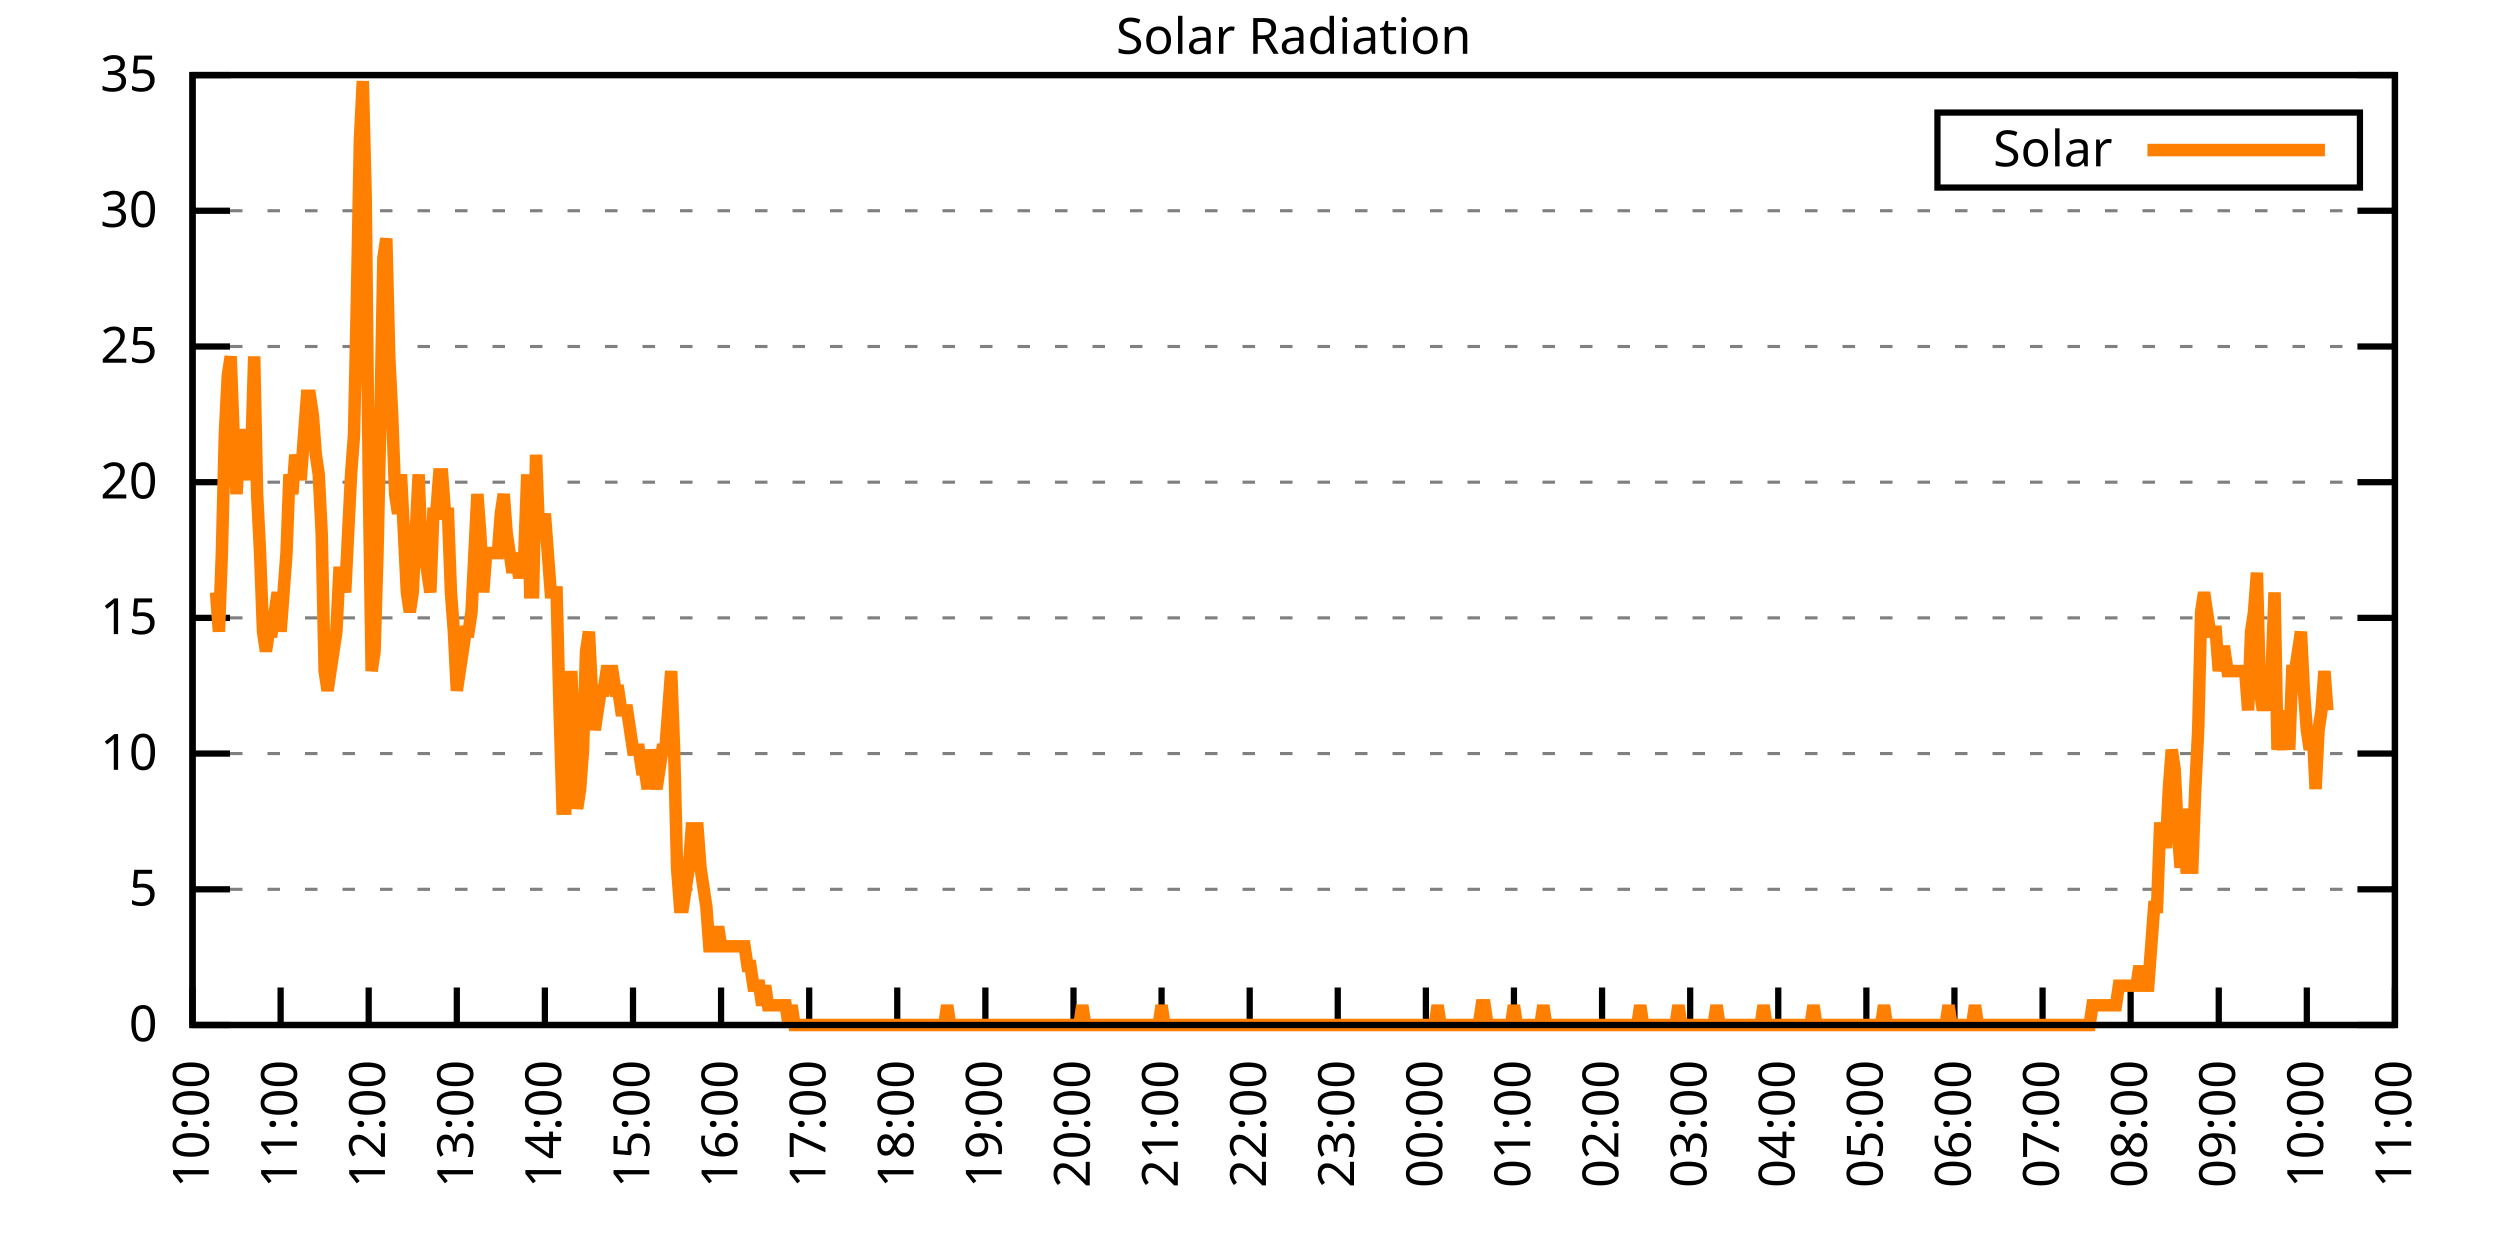
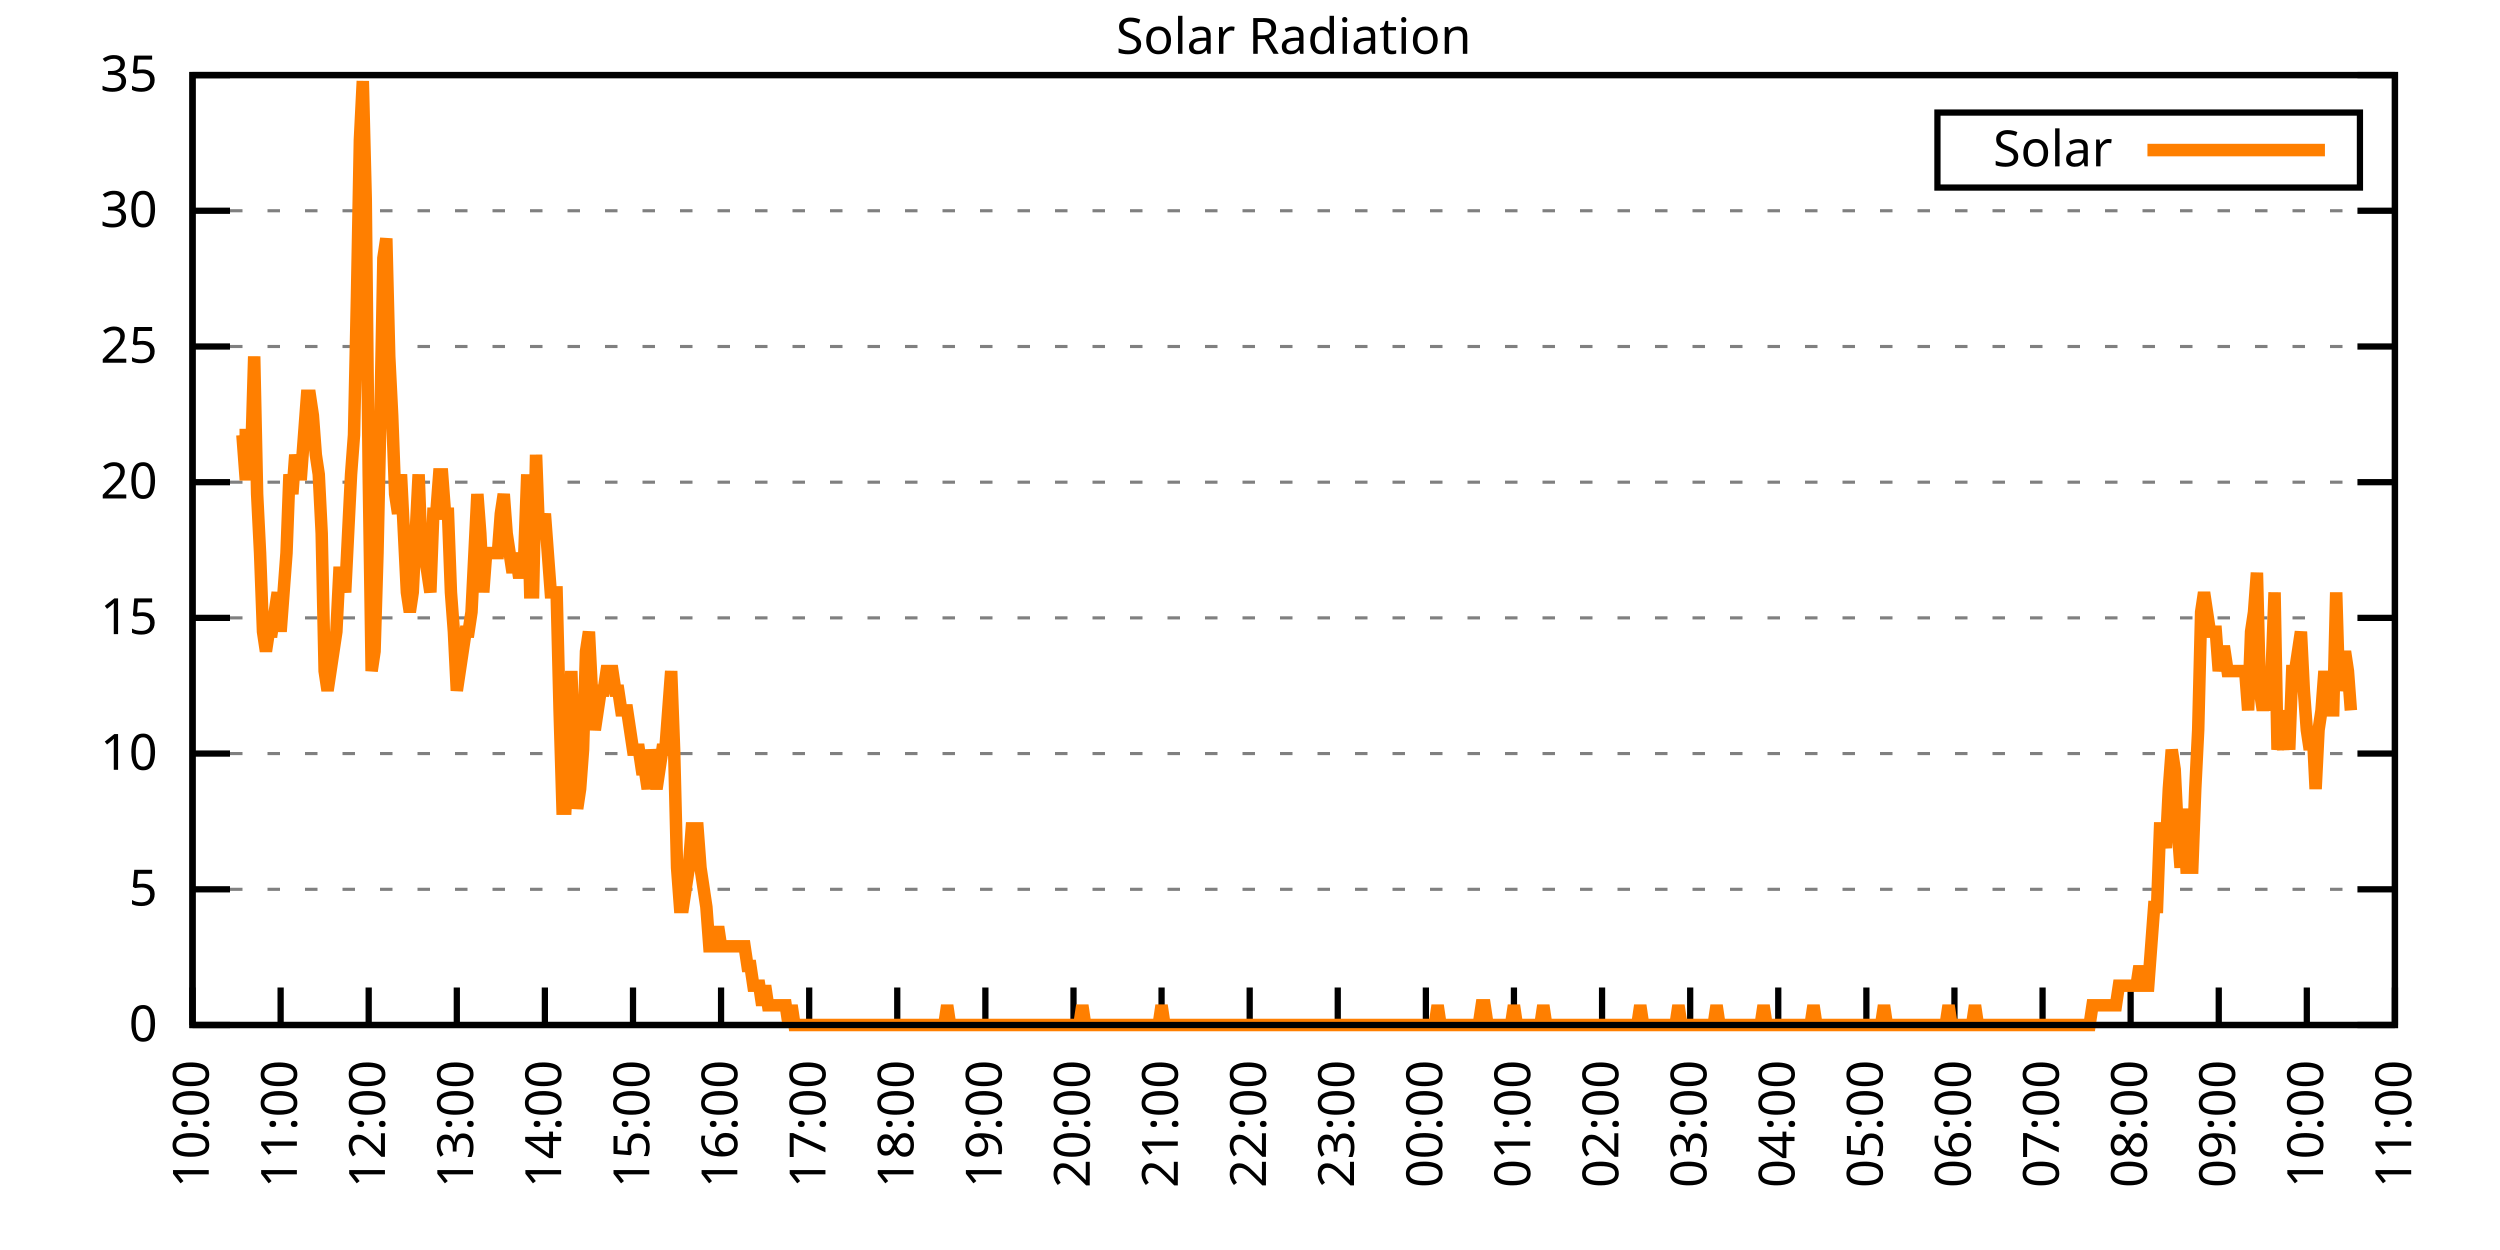
<svg xmlns="http://www.w3.org/2000/svg" xmlns:xlink="http://www.w3.org/1999/xlink" width="400" height="200" viewBox="0 0 400 200">
  <g id="gnuplot_canvas">
    <rect x="0" y="0" width="400" height="200" fill="none" />
    <defs>
      <circle id="gpDot" r="0.5" stroke-width="0.5" stroke="currentColor" />
      <path id="gpPt0" stroke-width="0.333" stroke="currentColor" d="M-1,0 h2 M0,-1 v2" />
      <path id="gpPt1" stroke-width="0.333" stroke="currentColor" d="M-1,-1 L1,1 M1,-1 L-1,1" />
      <path id="gpPt2" stroke-width="0.333" stroke="currentColor" d="M-1,0 L1,0 M0,-1 L0,1 M-1,-1 L1,1 M-1,1 L1,-1" />
      <rect id="gpPt3" stroke-width="0.333" stroke="currentColor" x="-1" y="-1" width="2" height="2" />
      <rect id="gpPt4" stroke-width="0.333" stroke="currentColor" fill="currentColor" x="-1" y="-1" width="2" height="2" />
      <circle id="gpPt5" stroke-width="0.333" stroke="currentColor" cx="0" cy="0" r="1" />
      <use xlink:href="#gpPt5" id="gpPt6" fill="currentColor" stroke="none" />
      <path id="gpPt7" stroke-width="0.333" stroke="currentColor" d="M0,-1.33 L-1.33,0.67 L1.33,0.67 z" />
      <use xlink:href="#gpPt7" id="gpPt8" fill="currentColor" stroke="none" />
      <use xlink:href="#gpPt7" id="gpPt9" stroke="currentColor" transform="rotate(180)" />
      <use xlink:href="#gpPt9" id="gpPt10" fill="currentColor" stroke="none" />
      <use xlink:href="#gpPt3" id="gpPt11" stroke="currentColor" transform="rotate(45)" />
      <use xlink:href="#gpPt11" id="gpPt12" fill="currentColor" stroke="none" />
      <path id="gpPt13" stroke-width="0.333" stroke="currentColor" d="M0,1.330 L1.265,0.411 L0.782,-1.067 L-0.782,-1.076 L-1.265,0.411 z" />
      <use xlink:href="#gpPt13" id="gpPt14" fill="currentColor" stroke="none" />
      <filter id="textbox" filterUnits="objectBoundingBox" x="0" y="0" height="1" width="1">
        <feFlood flood-color="white" flood-opacity="1" result="bgnd" />
        <feComposite in="SourceGraphic" in2="bgnd" operator="atop" />
      </filter>
      <filter id="greybox" filterUnits="objectBoundingBox" x="0" y="0" height="1" width="1">
        <feFlood flood-color="lightgrey" flood-opacity="1" result="grey" />
        <feComposite in="SourceGraphic" in2="grey" operator="atop" />
      </filter>
    </defs>
    <g fill="none" color="white" stroke="currentColor" stroke-width="1.00" stroke-linecap="butt" stroke-linejoin="miter">
</g>
    <g fill="none" color="black" stroke="currentColor" stroke-width="1.00" stroke-linecap="butt" stroke-linejoin="miter">
      <g stroke="none" shape-rendering="crispEdges">
        <polygon fill="rgb(255, 255, 255)" points="30.80,164.00 383.18,164.00 383.18,12.02 30.80,12.02 " />
      </g>
    </g>
    <g fill="none" color="black" stroke="currentColor" stroke-width="1.00" stroke-linecap="butt" stroke-linejoin="miter">
</g>
    <g fill="none" color="black" stroke="black" stroke-width="0.50" stroke-linecap="butt" stroke-linejoin="miter">
</g>
    <g fill="none" color="gray" stroke="currentColor" stroke-width="0.50" stroke-linecap="butt" stroke-linejoin="miter">
      <path stroke="gray" stroke-dasharray="2,4" class="gridline" d="M30.80,164.00 L383.19,164.00  " />
    </g>
    <g fill="none" color="gray" stroke="gray" stroke-width="1.00" stroke-linecap="butt" stroke-linejoin="miter">
</g>
    <g fill="none" color="black" stroke="currentColor" stroke-width="1.00" stroke-linecap="butt" stroke-linejoin="miter">
      <path stroke="black" d="M30.80,164.00 L36.80,164.00 M383.19,164.00 L377.19,164.00  " />
      <g transform="translate(25.20,166.60)" stroke="none" fill="black" font-family="Sans" font-size="8.00" text-anchor="end">
        <text>
          <tspan font-family="Sans"> 0</tspan>
        </text>
      </g>
    </g>
    <g fill="none" color="black" stroke="currentColor" stroke-width="1.00" stroke-linecap="butt" stroke-linejoin="miter">
</g>
    <g fill="none" color="black" stroke="black" stroke-width="0.50" stroke-linecap="butt" stroke-linejoin="miter">
</g>
    <g fill="none" color="gray" stroke="currentColor" stroke-width="0.50" stroke-linecap="butt" stroke-linejoin="miter">
      <path stroke="gray" stroke-dasharray="2,4" class="gridline" d="M30.80,142.29 L383.19,142.29  " />
    </g>
    <g fill="none" color="gray" stroke="gray" stroke-width="1.00" stroke-linecap="butt" stroke-linejoin="miter">
</g>
    <g fill="none" color="black" stroke="currentColor" stroke-width="1.00" stroke-linecap="butt" stroke-linejoin="miter">
      <path stroke="black" d="M30.80,142.29 L36.80,142.29 M383.19,142.29 L377.19,142.29  " />
      <g transform="translate(25.20,144.89)" stroke="none" fill="black" font-family="Sans" font-size="8.00" text-anchor="end">
        <text>
          <tspan font-family="Sans"> 5</tspan>
        </text>
      </g>
    </g>
    <g fill="none" color="black" stroke="currentColor" stroke-width="1.00" stroke-linecap="butt" stroke-linejoin="miter">
</g>
    <g fill="none" color="black" stroke="black" stroke-width="0.50" stroke-linecap="butt" stroke-linejoin="miter">
</g>
    <g fill="none" color="gray" stroke="currentColor" stroke-width="0.50" stroke-linecap="butt" stroke-linejoin="miter">
      <path stroke="gray" stroke-dasharray="2,4" class="gridline" d="M30.80,120.57 L383.19,120.57  " />
    </g>
    <g fill="none" color="gray" stroke="gray" stroke-width="1.00" stroke-linecap="butt" stroke-linejoin="miter">
</g>
    <g fill="none" color="black" stroke="currentColor" stroke-width="1.00" stroke-linecap="butt" stroke-linejoin="miter">
      <path stroke="black" d="M30.80,120.57 L36.80,120.57 M383.19,120.57 L377.19,120.57  " />
      <g transform="translate(25.20,123.17)" stroke="none" fill="black" font-family="Sans" font-size="8.00" text-anchor="end">
        <text>
          <tspan font-family="Sans"> 10</tspan>
        </text>
      </g>
    </g>
    <g fill="none" color="black" stroke="currentColor" stroke-width="1.00" stroke-linecap="butt" stroke-linejoin="miter">
</g>
    <g fill="none" color="black" stroke="black" stroke-width="0.50" stroke-linecap="butt" stroke-linejoin="miter">
</g>
    <g fill="none" color="gray" stroke="currentColor" stroke-width="0.50" stroke-linecap="butt" stroke-linejoin="miter">
      <path stroke="gray" stroke-dasharray="2,4" class="gridline" d="M30.80,98.86 L383.19,98.86  " />
    </g>
    <g fill="none" color="gray" stroke="gray" stroke-width="1.00" stroke-linecap="butt" stroke-linejoin="miter">
</g>
    <g fill="none" color="black" stroke="currentColor" stroke-width="1.00" stroke-linecap="butt" stroke-linejoin="miter">
      <path stroke="black" d="M30.80,98.86 L36.80,98.86 M383.19,98.86 L377.19,98.86  " />
      <g transform="translate(25.20,101.46)" stroke="none" fill="black" font-family="Sans" font-size="8.00" text-anchor="end">
        <text>
          <tspan font-family="Sans"> 15</tspan>
        </text>
      </g>
    </g>
    <g fill="none" color="black" stroke="currentColor" stroke-width="1.00" stroke-linecap="butt" stroke-linejoin="miter">
</g>
    <g fill="none" color="black" stroke="black" stroke-width="0.50" stroke-linecap="butt" stroke-linejoin="miter">
</g>
    <g fill="none" color="gray" stroke="currentColor" stroke-width="0.50" stroke-linecap="butt" stroke-linejoin="miter">
      <path stroke="gray" stroke-dasharray="2,4" class="gridline" d="M30.80,77.15 L383.19,77.15  " />
    </g>
    <g fill="none" color="gray" stroke="gray" stroke-width="1.00" stroke-linecap="butt" stroke-linejoin="miter">
</g>
    <g fill="none" color="black" stroke="currentColor" stroke-width="1.00" stroke-linecap="butt" stroke-linejoin="miter">
      <path stroke="black" d="M30.80,77.15 L36.80,77.15 M383.19,77.15 L377.19,77.15  " />
      <g transform="translate(25.20,79.75)" stroke="none" fill="black" font-family="Sans" font-size="8.00" text-anchor="end">
        <text>
          <tspan font-family="Sans"> 20</tspan>
        </text>
      </g>
    </g>
    <g fill="none" color="black" stroke="currentColor" stroke-width="1.00" stroke-linecap="butt" stroke-linejoin="miter">
</g>
    <g fill="none" color="black" stroke="black" stroke-width="0.50" stroke-linecap="butt" stroke-linejoin="miter">
</g>
    <g fill="none" color="gray" stroke="currentColor" stroke-width="0.50" stroke-linecap="butt" stroke-linejoin="miter">
      <path stroke="gray" stroke-dasharray="2,4" class="gridline" d="M30.80,55.44 L383.19,55.44  " />
    </g>
    <g fill="none" color="gray" stroke="gray" stroke-width="1.00" stroke-linecap="butt" stroke-linejoin="miter">
</g>
    <g fill="none" color="black" stroke="currentColor" stroke-width="1.00" stroke-linecap="butt" stroke-linejoin="miter">
      <path stroke="black" d="M30.80,55.44 L36.80,55.44 M383.19,55.44 L377.19,55.44  " />
      <g transform="translate(25.20,58.04)" stroke="none" fill="black" font-family="Sans" font-size="8.00" text-anchor="end">
        <text>
          <tspan font-family="Sans"> 25</tspan>
        </text>
      </g>
    </g>
    <g fill="none" color="black" stroke="currentColor" stroke-width="1.00" stroke-linecap="butt" stroke-linejoin="miter">
</g>
    <g fill="none" color="black" stroke="black" stroke-width="0.50" stroke-linecap="butt" stroke-linejoin="miter">
</g>
    <g fill="none" color="gray" stroke="currentColor" stroke-width="0.50" stroke-linecap="butt" stroke-linejoin="miter">
      <path stroke="gray" stroke-dasharray="2,4" class="gridline" d="M30.80,33.72 L383.19,33.72  " />
    </g>
    <g fill="none" color="gray" stroke="gray" stroke-width="1.00" stroke-linecap="butt" stroke-linejoin="miter">
</g>
    <g fill="none" color="black" stroke="currentColor" stroke-width="1.00" stroke-linecap="butt" stroke-linejoin="miter">
      <path stroke="black" d="M30.80,33.72 L36.80,33.72 M383.19,33.72 L377.19,33.72  " />
      <g transform="translate(25.20,36.32)" stroke="none" fill="black" font-family="Sans" font-size="8.00" text-anchor="end">
        <text>
          <tspan font-family="Sans"> 30</tspan>
        </text>
      </g>
    </g>
    <g fill="none" color="black" stroke="currentColor" stroke-width="1.00" stroke-linecap="butt" stroke-linejoin="miter">
</g>
    <g fill="none" color="black" stroke="black" stroke-width="0.50" stroke-linecap="butt" stroke-linejoin="miter">
</g>
    <g fill="none" color="gray" stroke="currentColor" stroke-width="0.50" stroke-linecap="butt" stroke-linejoin="miter">
      <path stroke="gray" stroke-dasharray="2,4" class="gridline" d="M30.80,12.01 L383.19,12.01  " />
    </g>
    <g fill="none" color="gray" stroke="gray" stroke-width="1.00" stroke-linecap="butt" stroke-linejoin="miter">
</g>
    <g fill="none" color="black" stroke="currentColor" stroke-width="1.00" stroke-linecap="butt" stroke-linejoin="miter">
      <path stroke="black" d="M30.80,12.01 L36.80,12.01 M383.19,12.01 L377.19,12.01  " />
      <g transform="translate(25.20,14.61)" stroke="none" fill="black" font-family="Sans" font-size="8.00" text-anchor="end">
        <text>
          <tspan font-family="Sans"> 35</tspan>
        </text>
      </g>
    </g>
    <g fill="none" color="black" stroke="currentColor" stroke-width="1.00" stroke-linecap="butt" stroke-linejoin="miter">
      <path stroke="black" d="M30.80,164.00 L30.80,158.00  " />
      <g transform="translate(33.40,169.60) rotate(270.00)" stroke="none" fill="black" font-family="Sans" font-size="8.00" text-anchor="end">
        <text>
          <tspan font-family="Sans">10:00</tspan>
        </text>
      </g>
    </g>
    <g fill="none" color="black" stroke="currentColor" stroke-width="1.00" stroke-linecap="butt" stroke-linejoin="miter">
      <path stroke="black" d="M44.90,164.00 L44.90,158.00  " />
      <g transform="translate(47.50,169.60) rotate(270.00)" stroke="none" fill="black" font-family="Sans" font-size="8.00" text-anchor="end">
        <text>
          <tspan font-family="Sans">11:00</tspan>
        </text>
      </g>
    </g>
    <g fill="none" color="black" stroke="currentColor" stroke-width="1.00" stroke-linecap="butt" stroke-linejoin="miter">
      <path stroke="black" d="M58.99,164.00 L58.99,158.00  " />
      <g transform="translate(61.59,169.60) rotate(270.00)" stroke="none" fill="black" font-family="Sans" font-size="8.00" text-anchor="end">
        <text>
          <tspan font-family="Sans">12:00</tspan>
        </text>
      </g>
    </g>
    <g fill="none" color="black" stroke="currentColor" stroke-width="1.00" stroke-linecap="butt" stroke-linejoin="miter">
      <path stroke="black" d="M73.09,164.00 L73.09,158.00  " />
      <g transform="translate(75.69,169.60) rotate(270.00)" stroke="none" fill="black" font-family="Sans" font-size="8.00" text-anchor="end">
        <text>
          <tspan font-family="Sans">13:00</tspan>
        </text>
      </g>
    </g>
    <g fill="none" color="black" stroke="currentColor" stroke-width="1.00" stroke-linecap="butt" stroke-linejoin="miter">
      <path stroke="black" d="M87.18,164.00 L87.18,158.00  " />
      <g transform="translate(89.78,169.60) rotate(270.00)" stroke="none" fill="black" font-family="Sans" font-size="8.00" text-anchor="end">
        <text>
          <tspan font-family="Sans">14:00</tspan>
        </text>
      </g>
    </g>
    <g fill="none" color="black" stroke="currentColor" stroke-width="1.00" stroke-linecap="butt" stroke-linejoin="miter">
      <path stroke="black" d="M101.28,164.00 L101.28,158.00  " />
      <g transform="translate(103.88,169.60) rotate(270.00)" stroke="none" fill="black" font-family="Sans" font-size="8.00" text-anchor="end">
        <text>
          <tspan font-family="Sans">15:00</tspan>
        </text>
      </g>
    </g>
    <g fill="none" color="black" stroke="currentColor" stroke-width="1.00" stroke-linecap="butt" stroke-linejoin="miter">
      <path stroke="black" d="M115.37,164.00 L115.37,158.00  " />
      <g transform="translate(117.97,169.60) rotate(270.00)" stroke="none" fill="black" font-family="Sans" font-size="8.00" text-anchor="end">
        <text>
          <tspan font-family="Sans">16:00</tspan>
        </text>
      </g>
    </g>
    <g fill="none" color="black" stroke="currentColor" stroke-width="1.00" stroke-linecap="butt" stroke-linejoin="miter">
      <path stroke="black" d="M129.47,164.00 L129.47,158.00  " />
      <g transform="translate(132.07,169.60) rotate(270.00)" stroke="none" fill="black" font-family="Sans" font-size="8.00" text-anchor="end">
        <text>
          <tspan font-family="Sans">17:00</tspan>
        </text>
      </g>
    </g>
    <g fill="none" color="black" stroke="currentColor" stroke-width="1.00" stroke-linecap="butt" stroke-linejoin="miter">
      <path stroke="black" d="M143.56,164.00 L143.56,158.00  " />
      <g transform="translate(146.16,169.60) rotate(270.00)" stroke="none" fill="black" font-family="Sans" font-size="8.00" text-anchor="end">
        <text>
          <tspan font-family="Sans">18:00</tspan>
        </text>
      </g>
    </g>
    <g fill="none" color="black" stroke="currentColor" stroke-width="1.00" stroke-linecap="butt" stroke-linejoin="miter">
      <path stroke="black" d="M157.66,164.00 L157.66,158.00  " />
      <g transform="translate(160.26,169.60) rotate(270.00)" stroke="none" fill="black" font-family="Sans" font-size="8.00" text-anchor="end">
        <text>
          <tspan font-family="Sans">19:00</tspan>
        </text>
      </g>
    </g>
    <g fill="none" color="black" stroke="currentColor" stroke-width="1.00" stroke-linecap="butt" stroke-linejoin="miter">
      <path stroke="black" d="M171.76,164.00 L171.76,158.00  " />
      <g transform="translate(174.36,169.60) rotate(270.00)" stroke="none" fill="black" font-family="Sans" font-size="8.00" text-anchor="end">
        <text>
          <tspan font-family="Sans">20:00</tspan>
        </text>
      </g>
    </g>
    <g fill="none" color="black" stroke="currentColor" stroke-width="1.00" stroke-linecap="butt" stroke-linejoin="miter">
      <path stroke="black" d="M185.85,164.00 L185.85,158.00  " />
      <g transform="translate(188.45,169.60) rotate(270.00)" stroke="none" fill="black" font-family="Sans" font-size="8.00" text-anchor="end">
        <text>
          <tspan font-family="Sans">21:00</tspan>
        </text>
      </g>
    </g>
    <g fill="none" color="black" stroke="currentColor" stroke-width="1.00" stroke-linecap="butt" stroke-linejoin="miter">
      <path stroke="black" d="M199.95,164.00 L199.95,158.00  " />
      <g transform="translate(202.55,169.60) rotate(270.00)" stroke="none" fill="black" font-family="Sans" font-size="8.00" text-anchor="end">
        <text>
          <tspan font-family="Sans">22:00</tspan>
        </text>
      </g>
    </g>
    <g fill="none" color="black" stroke="currentColor" stroke-width="1.00" stroke-linecap="butt" stroke-linejoin="miter">
      <path stroke="black" d="M214.04,164.00 L214.04,158.00  " />
      <g transform="translate(216.64,169.60) rotate(270.00)" stroke="none" fill="black" font-family="Sans" font-size="8.00" text-anchor="end">
        <text>
          <tspan font-family="Sans">23:00</tspan>
        </text>
      </g>
    </g>
    <g fill="none" color="black" stroke="currentColor" stroke-width="1.00" stroke-linecap="butt" stroke-linejoin="miter">
      <path stroke="black" d="M228.14,164.00 L228.14,158.00  " />
      <g transform="translate(230.74,169.60) rotate(270.00)" stroke="none" fill="black" font-family="Sans" font-size="8.00" text-anchor="end">
        <text>
          <tspan font-family="Sans">00:00</tspan>
        </text>
      </g>
    </g>
    <g fill="none" color="black" stroke="currentColor" stroke-width="1.00" stroke-linecap="butt" stroke-linejoin="miter">
      <path stroke="black" d="M242.23,164.00 L242.23,158.00  " />
      <g transform="translate(244.83,169.60) rotate(270.00)" stroke="none" fill="black" font-family="Sans" font-size="8.00" text-anchor="end">
        <text>
          <tspan font-family="Sans">01:00</tspan>
        </text>
      </g>
    </g>
    <g fill="none" color="black" stroke="currentColor" stroke-width="1.00" stroke-linecap="butt" stroke-linejoin="miter">
      <path stroke="black" d="M256.33,164.00 L256.33,158.00  " />
      <g transform="translate(258.93,169.60) rotate(270.00)" stroke="none" fill="black" font-family="Sans" font-size="8.00" text-anchor="end">
        <text>
          <tspan font-family="Sans">02:00</tspan>
        </text>
      </g>
    </g>
    <g fill="none" color="black" stroke="currentColor" stroke-width="1.00" stroke-linecap="butt" stroke-linejoin="miter">
      <path stroke="black" d="M270.43,164.00 L270.43,158.00  " />
      <g transform="translate(273.03,169.60) rotate(270.00)" stroke="none" fill="black" font-family="Sans" font-size="8.00" text-anchor="end">
        <text>
          <tspan font-family="Sans">03:00</tspan>
        </text>
      </g>
    </g>
    <g fill="none" color="black" stroke="currentColor" stroke-width="1.00" stroke-linecap="butt" stroke-linejoin="miter">
      <path stroke="black" d="M284.52,164.00 L284.52,158.00  " />
      <g transform="translate(287.12,169.60) rotate(270.00)" stroke="none" fill="black" font-family="Sans" font-size="8.00" text-anchor="end">
        <text>
          <tspan font-family="Sans">04:00</tspan>
        </text>
      </g>
    </g>
    <g fill="none" color="black" stroke="currentColor" stroke-width="1.00" stroke-linecap="butt" stroke-linejoin="miter">
      <path stroke="black" d="M298.62,164.00 L298.62,158.00  " />
      <g transform="translate(301.22,169.60) rotate(270.00)" stroke="none" fill="black" font-family="Sans" font-size="8.00" text-anchor="end">
        <text>
          <tspan font-family="Sans">05:00</tspan>
        </text>
      </g>
    </g>
    <g fill="none" color="black" stroke="currentColor" stroke-width="1.00" stroke-linecap="butt" stroke-linejoin="miter">
      <path stroke="black" d="M312.71,164.00 L312.71,158.00  " />
      <g transform="translate(315.31,169.60) rotate(270.00)" stroke="none" fill="black" font-family="Sans" font-size="8.00" text-anchor="end">
        <text>
          <tspan font-family="Sans">06:00</tspan>
        </text>
      </g>
    </g>
    <g fill="none" color="black" stroke="currentColor" stroke-width="1.00" stroke-linecap="butt" stroke-linejoin="miter">
      <path stroke="black" d="M326.81,164.00 L326.81,158.00  " />
      <g transform="translate(329.41,169.60) rotate(270.00)" stroke="none" fill="black" font-family="Sans" font-size="8.00" text-anchor="end">
        <text>
          <tspan font-family="Sans">07:00</tspan>
        </text>
      </g>
    </g>
    <g fill="none" color="black" stroke="currentColor" stroke-width="1.00" stroke-linecap="butt" stroke-linejoin="miter">
      <path stroke="black" d="M340.90,164.00 L340.90,158.00  " />
      <g transform="translate(343.50,169.60) rotate(270.00)" stroke="none" fill="black" font-family="Sans" font-size="8.00" text-anchor="end">
        <text>
          <tspan font-family="Sans">08:00</tspan>
        </text>
      </g>
    </g>
    <g fill="none" color="black" stroke="currentColor" stroke-width="1.00" stroke-linecap="butt" stroke-linejoin="miter">
      <path stroke="black" d="M355.00,164.00 L355.00,158.00  " />
      <g transform="translate(357.60,169.60) rotate(270.00)" stroke="none" fill="black" font-family="Sans" font-size="8.00" text-anchor="end">
        <text>
          <tspan font-family="Sans">09:00</tspan>
        </text>
      </g>
    </g>
    <g fill="none" color="black" stroke="currentColor" stroke-width="1.00" stroke-linecap="butt" stroke-linejoin="miter">
      <path stroke="black" d="M369.09,164.00 L369.09,158.00  " />
      <g transform="translate(371.69,169.60) rotate(270.00)" stroke="none" fill="black" font-family="Sans" font-size="8.00" text-anchor="end">
        <text>
          <tspan font-family="Sans">10:00</tspan>
        </text>
      </g>
    </g>
    <g fill="none" color="black" stroke="currentColor" stroke-width="1.00" stroke-linecap="butt" stroke-linejoin="miter">
      <path stroke="black" d="M383.19,164.00 L383.19,158.00  " />
      <g transform="translate(385.79,169.60) rotate(270.00)" stroke="none" fill="black" font-family="Sans" font-size="8.00" text-anchor="end">
        <text>
          <tspan font-family="Sans">11:00</tspan>
        </text>
      </g>
    </g>
    <g fill="none" color="black" stroke="currentColor" stroke-width="1.00" stroke-linecap="butt" stroke-linejoin="miter">
</g>
    <g fill="none" color="black" stroke="currentColor" stroke-width="1.00" stroke-linecap="butt" stroke-linejoin="miter">
      <path stroke="black" d="M30.80,12.01 L30.80,164.00 L383.19,164.00 L383.19,12.01 L30.80,12.01 Z  " />
    </g>
    <g fill="none" color="black" stroke="currentColor" stroke-width="1.00" stroke-linecap="butt" stroke-linejoin="miter">
</g>
    <g fill="none" color="black" stroke="currentColor" stroke-width="1.00" stroke-linecap="butt" stroke-linejoin="miter">
      <path stroke="black" d="M309.99,30.01 L309.99,18.01 L377.59,18.01 L377.59,30.01 L309.99,30.01 Z  " />
    </g>
    <g id="Solar_Radiation_plot_1">
      <g fill="none" color="white" stroke="black" stroke-width="2.00" stroke-linecap="butt" stroke-linejoin="miter">
</g>
      <g fill="none" color="black" stroke="currentColor" stroke-width="2.00" stroke-linecap="butt" stroke-linejoin="miter">
        <g transform="translate(337.99,26.61)" stroke="none" fill="black" font-family="Sans" font-size="8.00" text-anchor="end">
          <text>
            <tspan font-family="Sans">Solar</tspan>
          </text>
        </g>
      </g>
      <g fill="none" color="black" stroke="currentColor" stroke-width="2.00" stroke-linecap="butt" stroke-linejoin="miter">
-         <path stroke="rgb(255, 127,   0)" d="M343.59,24.01 L371.99,24.01 M34.56,94.78 L35.03,101.07 L35.50,88.49 L35.97,69.61 L36.44,60.17 L36.91,57.02   L37.38,69.61 L37.85,79.05 L38.32,69.61 L38.79,69.61 L39.26,75.90 L39.73,75.90 L40.20,72.76 L40.67,57.02   L41.14,79.05 L41.61,88.49 L42.08,101.07 L42.55,104.22 L43.02,101.07 L43.49,101.07 L43.96,97.93 L44.43,94.78   L44.90,101.07 L45.37,94.78 L45.84,88.49 L46.31,75.90 L46.78,79.05 L47.24,72.76 L47.71,75.90 L48.18,75.90   L48.65,69.61 L49.12,63.32 L49.59,63.32 L50.06,66.46 L50.53,72.76 L51.00,75.90 L51.47,85.34 L51.94,107.37   L52.41,110.51 L52.88,107.37 L53.35,104.22 L53.82,101.07 L54.29,91.63 L54.76,91.63 L55.23,94.78 L55.70,85.34   L56.17,75.90 L56.64,69.61 L57.11,47.58 L57.58,22.41 L58.05,12.97 L58.52,31.85 L58.99,75.90 L59.46,107.37   L59.93,104.22 L60.40,88.49 L60.87,66.46 L61.34,41.29 L61.81,38.15 L62.28,57.02 L62.75,66.46 L63.22,79.05   L63.69,82.19 L64.16,75.90 L64.63,85.34 L65.10,94.78 L65.57,97.93 L66.04,94.78 L66.51,85.34 L66.98,75.90   L67.45,88.49 L67.92,88.49 L68.39,91.63 L68.86,94.78 L69.33,82.19 L69.80,82.19 L70.27,75.90 L70.74,75.90   L71.21,82.19 L71.68,82.19 L72.15,94.78 L72.62,101.07 L73.09,110.51 L73.56,107.37 L74.03,104.22 L74.50,101.07   L74.97,101.07 L75.44,97.93 L75.91,88.49 L76.38,79.05 L76.85,85.34 L77.32,94.78 L77.79,88.49 L78.26,88.49   L78.73,88.49 L79.19,88.49 L79.66,88.49 L80.13,82.19 L80.60,79.05 L81.07,85.34 L81.54,88.49 L82.01,91.63   L82.48,88.49 L82.95,91.63 L83.42,91.63 L83.89,88.49 L84.36,75.90 L84.83,94.78 L85.30,94.78 L85.77,72.76   L86.24,85.34 L86.71,85.34 L87.18,82.19 L87.65,88.49 L88.12,94.78 L88.59,94.78 L89.06,94.78 L89.53,113.66   L90.00,129.39 L90.47,129.39 L90.94,119.95 L91.41,107.37 L91.88,119.95 L92.35,129.39 L92.82,126.24 L93.29,119.95   L93.76,104.22 L94.23,101.07 L94.70,110.51 L95.17,116.80 L95.64,113.66 L96.11,110.51 L96.58,110.51 L97.05,107.37   L97.52,107.37 L97.99,107.37 L98.46,110.51 L98.93,110.51 L99.40,113.66 L99.87,113.66 L100.34,113.66 L100.81,116.80   L101.28,119.95 L101.75,119.95 L102.22,119.95 L102.69,123.10 L103.16,123.10 L103.63,126.24 L104.10,119.95 L104.57,123.10   L105.04,126.24 L105.51,123.10 L105.98,119.95 L106.45,119.95 L106.92,113.66 L107.39,107.37 L107.86,119.95 L108.33,138.83   L108.80,145.12 L109.27,145.12 L109.74,141.98 L110.21,138.83 L110.68,132.54 L111.14,132.54 L111.61,132.54 L112.08,138.83   L112.55,141.98 L113.02,145.12 L113.49,151.41 L113.96,151.41 L114.43,151.41 L114.90,148.27 L115.37,151.41 L115.84,151.41   L116.31,151.41 L116.78,151.41 L117.25,151.41 L117.72,151.41 L118.19,151.41 L118.66,151.41 L119.13,151.41 L119.60,154.56   L120.07,154.56 L120.54,157.71 L121.01,157.71 L121.48,157.71 L121.95,160.85 L122.42,157.71 L122.89,160.85 L123.36,160.85   L123.83,160.85 L124.30,160.85 L124.77,160.85 L125.24,160.85 L125.71,160.85 L126.18,164.00 L126.65,160.85 L127.12,164.00   L127.59,164.00 L128.06,164.00 L128.53,164.00 L129.00,164.00 L129.47,164.00 L129.94,164.00 L130.41,164.00 L130.88,164.00   L131.35,164.00 L131.82,164.00 L132.29,164.00 L132.76,164.00 L133.23,164.00 L133.70,164.00 L134.17,164.00 L134.64,164.00   L135.11,164.00 L135.58,164.00 L136.05,164.00 L136.52,164.00 L136.99,164.00 L137.46,164.00 L137.93,164.00 L138.40,164.00   L138.87,164.00 L139.34,164.00 L139.81,164.00 L140.28,164.00 L140.75,164.00 L141.22,164.00 L141.69,164.00 L142.16,164.00   L142.63,164.00 L143.09,164.00 L143.56,164.00 L144.03,164.00 L144.50,164.00 L144.97,164.00 L145.44,164.00 L145.91,164.00   L146.38,164.00 L146.85,164.00 L147.32,164.00 L147.79,164.00 L148.26,164.00 L148.73,164.00 L149.20,164.00 L149.67,164.00   L150.14,164.00 L150.61,164.00 L151.08,164.00 L151.55,160.85 L152.02,164.00 L152.49,164.00 L152.96,164.00 L153.43,164.00   L153.90,164.00 L154.37,164.00 L154.84,164.00 L155.31,164.00 L155.78,164.00 L156.25,164.00 L156.72,164.00 L157.19,164.00   L157.66,164.00 L158.13,164.00 L158.60,164.00 L159.07,164.00 L159.54,164.00 L160.01,164.00 L160.48,164.00 L160.95,164.00   L161.42,164.00 L161.89,164.00 L162.36,164.00 L162.83,164.00 L163.30,164.00 L163.77,164.00 L164.24,164.00 L164.71,164.00   L165.18,164.00 L165.65,164.00 L166.12,164.00 L166.59,164.00 L167.06,164.00 L167.53,164.00 L168.00,164.00 L168.47,164.00   L168.94,164.00 L169.41,164.00 L169.88,164.00 L170.35,164.00 L170.82,164.00 L171.29,164.00 L171.76,164.00 L172.23,164.00   L172.70,164.00 L173.17,160.85 L173.64,164.00 L174.11,164.00 L174.58,164.00 L175.04,164.00 L175.51,164.00 L175.98,164.00   L176.45,164.00 L176.92,164.00 L177.39,164.00 L177.86,164.00 L178.33,164.00 L178.80,164.00 L179.27,164.00 L179.74,164.00   L180.21,164.00 L180.68,164.00 L181.15,164.00 L181.62,164.00 L182.09,164.00 L182.56,164.00 L183.03,164.00 L183.50,164.00   L183.97,164.00 L184.44,164.00 L184.91,164.00 L185.38,164.00 L185.85,160.85 L186.32,164.00 L186.79,164.00 L187.26,164.00   L187.73,164.00 L188.20,164.00 L188.67,164.00 L189.14,164.00 L189.61,164.00 L190.08,164.00 L190.55,164.00 L191.02,164.00   L191.49,164.00 L191.96,164.00 L192.43,164.00 L192.90,164.00 L193.37,164.00 L193.84,164.00 L194.31,164.00 L194.78,164.00   L195.25,164.00 L195.72,164.00 L196.19,164.00 L196.66,164.00 L197.13,164.00 L197.60,164.00 L198.07,164.00 L198.54,164.00   L199.01,164.00 L199.48,164.00 L199.95,164.00 L200.42,164.00 L200.89,164.00 L201.36,164.00 L201.83,164.00 L202.30,164.00   L202.77,164.00 L203.24,164.00 L203.71,164.00 L204.18,164.00 L204.65,164.00 L205.12,164.00 L205.59,164.00 L206.06,164.00   L206.53,164.00 L207.00,164.00 L207.46,164.00 L207.93,164.00 L208.40,164.00 L208.87,164.00 L209.34,164.00 L209.81,164.00   L210.28,164.00 L210.75,164.00 L211.22,164.00 L211.69,164.00 L212.16,164.00 L212.63,164.00 L213.10,164.00 L213.57,164.00   L214.04,164.00 L214.51,164.00 L214.98,164.00 L215.45,164.00 L215.92,164.00 L216.39,164.00 L216.86,164.00 L217.33,164.00   L217.80,164.00 L218.27,164.00 L218.74,164.00 L219.21,164.00 L219.68,164.00 L220.15,164.00 L220.62,164.00 L221.09,164.00   L221.56,164.00 L222.03,164.00 L222.50,164.00 L222.97,164.00 L223.44,164.00 L223.91,164.00 L224.38,164.00 L224.85,164.00   L225.32,164.00 L225.79,164.00 L226.26,164.00 L226.73,164.00 L227.20,164.00 L227.67,164.00 L228.14,164.00 L228.61,164.00   L229.08,164.00 L229.55,164.00 L230.02,160.85 L230.49,164.00 L230.96,164.00 L231.43,164.00 L231.90,164.00 L232.37,164.00   L232.84,164.00 L233.31,164.00 L233.78,164.00 L234.25,164.00 L234.72,164.00 L235.19,164.00 L235.66,164.00 L236.13,164.00   L236.60,164.00 L237.07,160.85 L237.54,160.85 L238.01,164.00 L238.48,164.00 L238.95,164.00 L239.41,164.00 L239.88,164.00   L240.35,164.00 L240.82,164.00 L241.29,164.00 L241.76,164.00 L242.23,160.85 L242.70,164.00 L243.17,164.00 L243.64,164.00   L244.11,164.00 L244.58,164.00 L245.05,164.00 L245.52,164.00 L245.99,164.00 L246.46,164.00 L246.93,160.85 L247.40,164.00   L247.87,164.00 L248.34,164.00 L248.81,164.00 L249.28,164.00 L249.75,164.00 L250.22,164.00 L250.69,164.00 L251.16,164.00   L251.63,164.00 L252.10,164.00 L252.57,164.00 L253.04,164.00 L253.51,164.00 L253.98,164.00 L254.45,164.00 L254.92,164.00   L255.39,164.00 L255.86,164.00 L256.33,164.00 L256.80,164.00 L257.27,164.00 L257.74,164.00 L258.21,164.00 L258.68,164.00   L259.15,164.00 L259.62,164.00 L260.09,164.00 L260.56,164.00 L261.03,164.00 L261.50,164.00 L261.97,164.00 L262.44,160.85   L262.91,164.00 L263.38,164.00 L263.85,164.00 L264.32,164.00 L264.79,164.00 L265.26,164.00 L265.73,164.00 L266.20,164.00   L266.67,164.00 L267.14,164.00 L267.61,164.00 L268.08,164.00 L268.55,160.85 L269.02,164.00 L269.49,164.00 L269.96,164.00   L270.43,164.00 L270.90,164.00 L271.36,164.00 L271.83,164.00 L272.30,164.00 L272.77,164.00 L273.24,164.00 L273.71,164.00   L274.18,164.00 L274.65,160.85 L275.12,164.00 L275.59,164.00 L276.06,164.00 L276.53,164.00 L277.00,164.00 L277.47,164.00   L277.94,164.00 L278.41,164.00 L278.88,164.00 L279.35,164.00 L279.82,164.00 L280.29,164.00 L280.76,164.00 L281.23,164.00   L281.70,164.00 L282.17,160.85 L282.64,164.00 L283.11,164.00 L283.58,164.00 L284.05,164.00 L284.52,164.00 L284.99,164.00   L285.46,164.00 L285.93,164.00 L286.40,164.00 L286.87,164.00 L287.34,164.00 L287.81,164.00 L288.28,164.00 L288.75,164.00   L289.22,164.00 L289.69,164.00 L290.16,160.85 L290.63,164.00 L291.10,164.00 L291.57,164.00 L292.04,164.00 L292.51,164.00   L292.98,164.00 L293.45,164.00 L293.92,164.00 L294.39,164.00 L294.86,164.00 L295.33,164.00 L295.80,164.00 L296.27,164.00   L296.74,164.00 L297.21,164.00 L297.68,164.00 L298.15,164.00 L298.62,164.00 L299.09,164.00 L299.56,164.00 L300.03,164.00   L300.50,164.00 L300.97,164.00 L301.44,160.85 L301.91,164.00 L302.38,164.00 L302.85,164.00 L303.31,164.00 L303.78,164.00   L304.25,164.00 L304.72,164.00 L305.19,164.00 L305.66,164.00 L306.13,164.00 L306.60,164.00 L307.07,164.00 L307.54,164.00   L308.01,164.00 L308.48,164.00 L308.95,164.00 L309.42,164.00 L309.89,164.00 L310.36,164.00 L310.83,164.00 L311.30,164.00   L311.77,160.85 L312.24,164.00 L312.71,164.00 L313.18,164.00 L313.65,164.00 L314.12,164.00 L314.59,164.00 L315.06,164.00   L315.53,164.00 L316.00,160.85 L316.47,164.00 L316.94,164.00 L317.41,164.00 L317.88,164.00 L318.35,164.00 L318.82,164.00   L319.29,164.00 L319.76,164.00 L320.23,164.00 L320.70,164.00 L321.17,164.00 L321.64,164.00 L322.11,164.00 L322.58,164.00   L323.05,164.00 L323.52,164.00 L323.99,164.00 L324.46,164.00 L324.93,164.00 L325.40,164.00 L325.87,164.00 L326.34,164.00   L326.81,164.00 L327.28,164.00 L327.75,164.00 L328.22,164.00 L328.69,164.00 L329.16,164.00 L329.63,164.00 L330.10,164.00   L330.57,164.00 L331.04,164.00 L331.51,164.00 L331.98,164.00 L332.45,164.00 L332.92,164.00 L333.39,164.00 L333.86,164.00   L334.33,164.00 L334.80,160.85 L335.26,160.85 L335.73,160.85 L336.20,160.85 L336.67,160.85 L337.14,160.85 L337.61,160.85   L338.08,160.85 L338.55,160.85 L339.02,157.71 L339.49,157.71 L339.96,157.71 L340.43,157.71 L340.90,157.71 L341.37,157.71   L341.84,157.71 L342.31,154.56 L342.78,157.71 L343.25,157.71 L343.72,157.71 L344.19,151.41 L344.66,145.12 L345.13,145.12   L345.60,132.54 L346.07,132.54 L346.54,135.68 L347.01,126.24 L347.48,119.95 L347.95,123.10 L348.42,132.54 L348.89,138.83   L349.36,129.39 L349.83,138.83 L350.30,138.83 L350.77,138.83 L351.24,126.24 L351.71,116.80 L352.18,97.93 L352.65,94.78   L353.12,97.93 L353.59,101.07 L354.06,101.07 L354.53,101.07 L355.00,107.37 L355.47,104.22 L355.94,104.22 L356.41,107.37   L356.88,107.37 L357.35,107.37 L357.82,107.37 L358.29,107.37 L358.76,107.37 L359.23,107.37 L359.70,113.66 L360.17,101.07   L360.64,97.93 L361.11,91.63 L361.58,110.51 L362.05,113.66 L362.52,110.51 L362.99,113.66 L363.46,107.37 L363.93,94.78   L364.40,119.95 L364.87,116.80 L365.34,119.95 L365.81,113.66 L366.28,119.95 L366.75,107.37 L367.21,107.37 L367.68,104.22   L368.15,101.07 L368.62,110.51 L369.09,116.80 L369.56,119.95 L370.03,116.80 L370.50,126.24 L370.97,116.80 L371.44,113.66   L371.91,107.37 L372.38,113.66  " />
+         <path stroke="rgb(255, 127,   0)" d="M343.59,24.01 L371.99,24.01 M38.32,69.61 L38.79,69.61 L39.26,75.90 L39.73,75.90 L40.20,72.76 L40.67,57.02   L41.14,79.05 L41.61,88.49 L42.08,101.07 L42.55,104.22 L43.02,101.07 L43.49,101.07 L43.96,97.93 L44.43,94.78   L44.90,101.07 L45.37,94.78 L45.84,88.49 L46.31,75.90 L46.78,79.05 L47.24,72.76 L47.71,75.90 L48.18,75.90   L48.65,69.61 L49.12,63.32 L49.59,63.32 L50.06,66.46 L50.53,72.76 L51.00,75.90 L51.47,85.34 L51.94,107.37   L52.41,110.51 L52.88,107.37 L53.35,104.22 L53.82,101.07 L54.29,91.63 L54.76,91.63 L55.23,94.78 L55.70,85.34   L56.17,75.90 L56.64,69.61 L57.11,47.58 L57.58,22.41 L58.05,12.97 L58.52,31.85 L58.99,75.90 L59.46,107.37   L59.93,104.22 L60.40,88.49 L60.87,66.46 L61.34,41.29 L61.81,38.15 L62.28,57.02 L62.75,66.46 L63.22,79.05   L63.69,82.19 L64.16,75.90 L64.63,85.34 L65.10,94.78 L65.57,97.93 L66.04,94.78 L66.51,85.34 L66.98,75.90   L67.45,88.49 L67.92,88.49 L68.39,91.63 L68.86,94.78 L69.33,82.19 L69.80,82.19 L70.27,75.90 L70.74,75.90   L71.21,82.19 L71.68,82.19 L72.15,94.78 L72.62,101.07 L73.09,110.51 L73.56,107.37 L74.03,104.22 L74.50,101.07   L74.97,101.07 L75.44,97.93 L75.91,88.49 L76.38,79.05 L76.85,85.34 L77.32,94.78 L77.79,88.49 L78.26,88.49   L78.73,88.49 L79.19,88.49 L79.66,88.49 L80.13,82.19 L80.60,79.05 L81.07,85.34 L81.54,88.49 L82.01,91.63   L82.48,88.49 L82.95,91.63 L83.42,91.63 L83.89,88.49 L84.36,75.90 L84.83,94.78 L85.30,94.78 L85.77,72.76   L86.24,85.34 L86.71,85.34 L87.18,82.19 L87.65,88.49 L88.12,94.78 L88.59,94.78 L89.06,94.78 L89.53,113.66   L90.00,129.39 L90.47,129.39 L90.94,119.95 L91.41,107.37 L91.88,119.95 L92.35,129.39 L92.82,126.24 L93.29,119.95   L93.76,104.22 L94.23,101.07 L94.70,110.51 L95.17,116.80 L95.64,113.66 L96.11,110.51 L96.58,110.51 L97.05,107.37   L97.52,107.37 L97.99,107.37 L98.46,110.51 L98.93,110.51 L99.40,113.66 L99.87,113.66 L100.34,113.66 L100.81,116.80   L101.28,119.95 L101.75,119.95 L102.22,119.95 L102.69,123.10 L103.16,123.10 L103.63,126.24 L104.10,119.95 L104.57,123.10   L105.04,126.24 L105.51,123.10 L105.98,119.95 L106.45,119.95 L106.92,113.66 L107.39,107.37 L107.86,119.95 L108.33,138.83   L108.80,145.12 L109.27,145.12 L109.74,141.98 L110.21,138.83 L110.68,132.54 L111.14,132.54 L111.61,132.54 L112.08,138.83   L112.55,141.98 L113.02,145.12 L113.49,151.41 L113.96,151.41 L114.43,151.41 L114.90,148.27 L115.37,151.41 L115.84,151.41   L116.31,151.41 L116.78,151.41 L117.25,151.41 L117.72,151.41 L118.19,151.41 L118.66,151.41 L119.13,151.41 L119.60,154.56   L120.07,154.56 L120.54,157.71 L121.01,157.71 L121.48,157.71 L121.95,160.85 L122.42,157.71 L122.89,160.85 L123.36,160.85   L123.83,160.85 L124.30,160.85 L124.77,160.85 L125.24,160.85 L125.71,160.85 L126.18,164.00 L126.65,160.85 L127.12,164.00   L127.59,164.00 L128.06,164.00 L128.53,164.00 L129.00,164.00 L129.47,164.00 L129.94,164.00 L130.41,164.00 L130.88,164.00   L131.35,164.00 L131.82,164.00 L132.29,164.00 L132.76,164.00 L133.23,164.00 L133.70,164.00 L134.17,164.00 L134.64,164.00   L135.11,164.00 L135.58,164.00 L136.05,164.00 L136.52,164.00 L136.99,164.00 L137.46,164.00 L137.93,164.00 L138.40,164.00   L138.87,164.00 L139.34,164.00 L139.81,164.00 L140.28,164.00 L140.75,164.00 L141.22,164.00 L141.69,164.00 L142.16,164.00   L142.63,164.00 L143.09,164.00 L143.56,164.00 L144.03,164.00 L144.50,164.00 L144.97,164.00 L145.44,164.00 L145.91,164.00   L146.38,164.00 L146.85,164.00 L147.32,164.00 L147.79,164.00 L148.26,164.00 L148.73,164.00 L149.20,164.00 L149.67,164.00   L150.14,164.00 L150.61,164.00 L151.08,164.00 L151.55,160.85 L152.02,164.00 L152.49,164.00 L152.96,164.00 L153.43,164.00   L153.90,164.00 L154.37,164.00 L154.84,164.00 L155.31,164.00 L155.78,164.00 L156.25,164.00 L156.72,164.00 L157.19,164.00   L157.66,164.00 L158.13,164.00 L158.60,164.00 L159.07,164.00 L159.54,164.00 L160.01,164.00 L160.48,164.00 L160.95,164.00   L161.42,164.00 L161.89,164.00 L162.36,164.00 L162.83,164.00 L163.30,164.00 L163.77,164.00 L164.24,164.00 L164.71,164.00   L165.18,164.00 L165.65,164.00 L166.12,164.00 L166.59,164.00 L167.06,164.00 L167.53,164.00 L168.00,164.00 L168.47,164.00   L168.94,164.00 L169.41,164.00 L169.88,164.00 L170.35,164.00 L170.82,164.00 L171.29,164.00 L171.76,164.00 L172.23,164.00   L172.70,164.00 L173.17,160.85 L173.64,164.00 L174.11,164.00 L174.58,164.00 L175.04,164.00 L175.51,164.00 L175.98,164.00   L176.45,164.00 L176.92,164.00 L177.39,164.00 L177.86,164.00 L178.33,164.00 L178.80,164.00 L179.27,164.00 L179.74,164.00   L180.21,164.00 L180.68,164.00 L181.15,164.00 L181.62,164.00 L182.09,164.00 L182.56,164.00 L183.03,164.00 L183.50,164.00   L183.97,164.00 L184.44,164.00 L184.91,164.00 L185.38,164.00 L185.85,160.85 L186.32,164.00 L186.79,164.00 L187.26,164.00   L187.73,164.00 L188.20,164.00 L188.67,164.00 L189.14,164.00 L189.61,164.00 L190.08,164.00 L190.55,164.00 L191.02,164.00   L191.49,164.00 L191.96,164.00 L192.43,164.00 L192.90,164.00 L193.37,164.00 L193.84,164.00 L194.31,164.00 L194.78,164.00   L195.25,164.00 L195.72,164.00 L196.19,164.00 L196.66,164.00 L197.13,164.00 L197.60,164.00 L198.07,164.00 L198.54,164.00   L199.01,164.00 L199.48,164.00 L199.95,164.00 L200.42,164.00 L200.89,164.00 L201.36,164.00 L201.83,164.00 L202.30,164.00   L202.77,164.00 L203.24,164.00 L203.71,164.00 L204.18,164.00 L204.65,164.00 L205.12,164.00 L205.59,164.00 L206.06,164.00   L206.53,164.00 L207.00,164.00 L207.46,164.00 L207.93,164.00 L208.40,164.00 L208.87,164.00 L209.34,164.00 L209.81,164.00   L210.28,164.00 L210.75,164.00 L211.22,164.00 L211.69,164.00 L212.16,164.00 L212.63,164.00 L213.10,164.00 L213.57,164.00   L214.04,164.00 L214.51,164.00 L214.98,164.00 L215.45,164.00 L215.92,164.00 L216.39,164.00 L216.86,164.00 L217.33,164.00   L217.80,164.00 L218.27,164.00 L218.74,164.00 L219.21,164.00 L219.68,164.00 L220.15,164.00 L220.62,164.00 L221.09,164.00   L221.56,164.00 L222.03,164.00 L222.50,164.00 L222.97,164.00 L223.44,164.00 L223.91,164.00 L224.38,164.00 L224.85,164.00   L225.32,164.00 L225.79,164.00 L226.26,164.00 L226.73,164.00 L227.20,164.00 L227.67,164.00 L228.14,164.00 L228.61,164.00   L229.08,164.00 L229.55,164.00 L230.02,160.85 L230.49,164.00 L230.96,164.00 L231.43,164.00 L231.90,164.00 L232.37,164.00   L232.84,164.00 L233.31,164.00 L233.78,164.00 L234.25,164.00 L234.72,164.00 L235.19,164.00 L235.66,164.00 L236.13,164.00   L236.60,164.00 L237.07,160.85 L237.54,160.85 L238.01,164.00 L238.48,164.00 L238.95,164.00 L239.41,164.00 L239.88,164.00   L240.35,164.00 L240.82,164.00 L241.29,164.00 L241.76,164.00 L242.23,160.85 L242.70,164.00 L243.17,164.00 L243.64,164.00   L244.11,164.00 L244.58,164.00 L245.05,164.00 L245.52,164.00 L245.99,164.00 L246.46,164.00 L246.93,160.85 L247.40,164.00   L247.87,164.00 L248.34,164.00 L248.81,164.00 L249.28,164.00 L249.75,164.00 L250.22,164.00 L250.69,164.00 L251.16,164.00   L251.63,164.00 L252.10,164.00 L252.57,164.00 L253.04,164.00 L253.51,164.00 L253.98,164.00 L254.45,164.00 L254.92,164.00   L255.39,164.00 L255.86,164.00 L256.33,164.00 L256.80,164.00 L257.27,164.00 L257.74,164.00 L258.21,164.00 L258.68,164.00   L259.15,164.00 L259.62,164.00 L260.09,164.00 L260.56,164.00 L261.03,164.00 L261.50,164.00 L261.97,164.00 L262.44,160.85   L262.91,164.00 L263.38,164.00 L263.85,164.00 L264.32,164.00 L264.79,164.00 L265.26,164.00 L265.73,164.00 L266.20,164.00   L266.67,164.00 L267.14,164.00 L267.61,164.00 L268.08,164.00 L268.55,160.85 L269.02,164.00 L269.49,164.00 L269.96,164.00   L270.43,164.00 L270.90,164.00 L271.36,164.00 L271.83,164.00 L272.30,164.00 L272.77,164.00 L273.24,164.00 L273.71,164.00   L274.18,164.00 L274.65,160.85 L275.12,164.00 L275.59,164.00 L276.06,164.00 L276.53,164.00 L277.00,164.00 L277.47,164.00   L277.94,164.00 L278.41,164.00 L278.88,164.00 L279.35,164.00 L279.82,164.00 L280.29,164.00 L280.76,164.00 L281.23,164.00   L281.70,164.00 L282.17,160.85 L282.64,164.00 L283.11,164.00 L283.58,164.00 L284.05,164.00 L284.52,164.00 L284.99,164.00   L285.46,164.00 L285.93,164.00 L286.40,164.00 L286.87,164.00 L287.34,164.00 L287.81,164.00 L288.28,164.00 L288.75,164.00   L289.22,164.00 L289.69,164.00 L290.16,160.85 L290.63,164.00 L291.10,164.00 L291.57,164.00 L292.04,164.00 L292.51,164.00   L292.98,164.00 L293.45,164.00 L293.92,164.00 L294.39,164.00 L294.86,164.00 L295.33,164.00 L295.80,164.00 L296.27,164.00   L296.74,164.00 L297.21,164.00 L297.68,164.00 L298.15,164.00 L298.62,164.00 L299.09,164.00 L299.56,164.00 L300.03,164.00   L300.50,164.00 L300.97,164.00 L301.44,160.85 L301.91,164.00 L302.38,164.00 L302.85,164.00 L303.31,164.00 L303.78,164.00   L304.25,164.00 L304.72,164.00 L305.19,164.00 L305.66,164.00 L306.13,164.00 L306.60,164.00 L307.07,164.00 L307.54,164.00   L308.01,164.00 L308.48,164.00 L308.95,164.00 L309.42,164.00 L309.89,164.00 L310.36,164.00 L310.83,164.00 L311.30,164.00   L311.77,160.85 L312.24,164.00 L312.71,164.00 L313.18,164.00 L313.65,164.00 L314.12,164.00 L314.59,164.00 L315.06,164.00   L315.53,164.00 L316.00,160.85 L316.47,164.00 L316.94,164.00 L317.41,164.00 L317.88,164.00 L318.35,164.00 L318.82,164.00   L319.29,164.00 L319.76,164.00 L320.23,164.00 L320.70,164.00 L321.17,164.00 L321.64,164.00 L322.11,164.00 L322.58,164.00   L323.05,164.00 L323.52,164.00 L323.99,164.00 L324.46,164.00 L324.93,164.00 L325.40,164.00 L325.87,164.00 L326.34,164.00   L326.81,164.00 L327.28,164.00 L327.75,164.00 L328.22,164.00 L328.69,164.00 L329.16,164.00 L329.63,164.00 L330.10,164.00   L330.57,164.00 L331.04,164.00 L331.51,164.00 L331.98,164.00 L332.45,164.00 L332.92,164.00 L333.39,164.00 L333.86,164.00   L334.33,164.00 L334.80,160.85 L335.26,160.85 L335.73,160.85 L336.20,160.85 L336.67,160.85 L337.14,160.85 L337.61,160.85   L338.08,160.85 L338.55,160.85 L339.02,157.71 L339.49,157.71 L339.96,157.71 L340.43,157.71 L340.90,157.71 L341.37,157.71   L341.84,157.71 L342.31,154.56 L342.78,157.71 L343.25,157.71 L343.72,157.71 L344.19,151.41 L344.66,145.12 L345.13,145.12   L345.60,132.54 L346.07,132.54 L346.54,135.68 L347.01,126.24 L347.48,119.95 L347.95,123.10 L348.42,132.54 L348.89,138.83   L349.36,129.39 L349.83,138.83 L350.30,138.83 L350.77,138.83 L351.24,126.24 L351.71,116.80 L352.18,97.93 L352.65,94.78   L353.12,97.93 L353.59,101.07 L354.06,101.07 L354.53,101.07 L355.00,107.37 L355.47,104.22 L355.94,104.22 L356.41,107.37   L356.88,107.37 L357.35,107.37 L357.82,107.37 L358.29,107.37 L358.76,107.37 L359.23,107.37 L359.70,113.66 L360.17,101.07   L360.64,97.93 L361.11,91.63 L361.58,110.51 L362.05,113.66 L362.52,110.51 L362.99,113.66 L363.46,107.37 L363.93,94.78   L364.40,119.95 L364.87,116.80 L365.34,119.95 L365.81,113.66 L366.28,119.95 L366.75,107.37 L367.21,107.37 L367.68,104.22   L368.15,101.07 L368.62,110.51 L369.09,116.80 L369.56,119.95 L370.03,116.80 L370.50,126.24 L370.97,116.80 L371.44,113.66   L371.91,107.37 L372.38,113.66 L372.85,113.66 L373.32,113.66 L373.79,94.78 L374.26,110.51 L374.73,107.37 L375.20,104.22   L375.67,107.37 L376.14,113.66  " />
      </g>
    </g>
    <g fill="none" color="black" stroke="currentColor" stroke-width="2.00" stroke-linecap="butt" stroke-linejoin="miter">
</g>
    <g fill="none" color="black" stroke="black" stroke-width="1.00" stroke-linecap="butt" stroke-linejoin="miter">
</g>
    <g fill="none" color="black" stroke="currentColor" stroke-width="1.00" stroke-linecap="butt" stroke-linejoin="miter">
      <path stroke="black" d="M30.80,12.01 L30.80,164.00 L383.19,164.00 L383.19,12.01 L30.80,12.01 Z  " />
      <g transform="translate(6.80,88.01) rotate(270.00)" stroke="none" fill="black" font-family="Sans" font-size="8.00" text-anchor="middle">
        <text />
      </g>
    </g>
    <g fill="none" color="black" stroke="currentColor" stroke-width="1.00" stroke-linecap="butt" stroke-linejoin="miter">
</g>
    <g fill="none" color="black" stroke="currentColor" stroke-width="1.00" stroke-linecap="butt" stroke-linejoin="miter">
      <g transform="translate(206.99,8.61)" stroke="none" fill="black" font-family="Sans" font-size="8.00" text-anchor="middle">
        <text>
          <tspan font-family="Sans">Solar Radiation</tspan>
        </text>
      </g>
    </g>
    <g fill="none" color="black" stroke="currentColor" stroke-width="1.00" stroke-linecap="butt" stroke-linejoin="miter">
</g>
  </g>
</svg>
